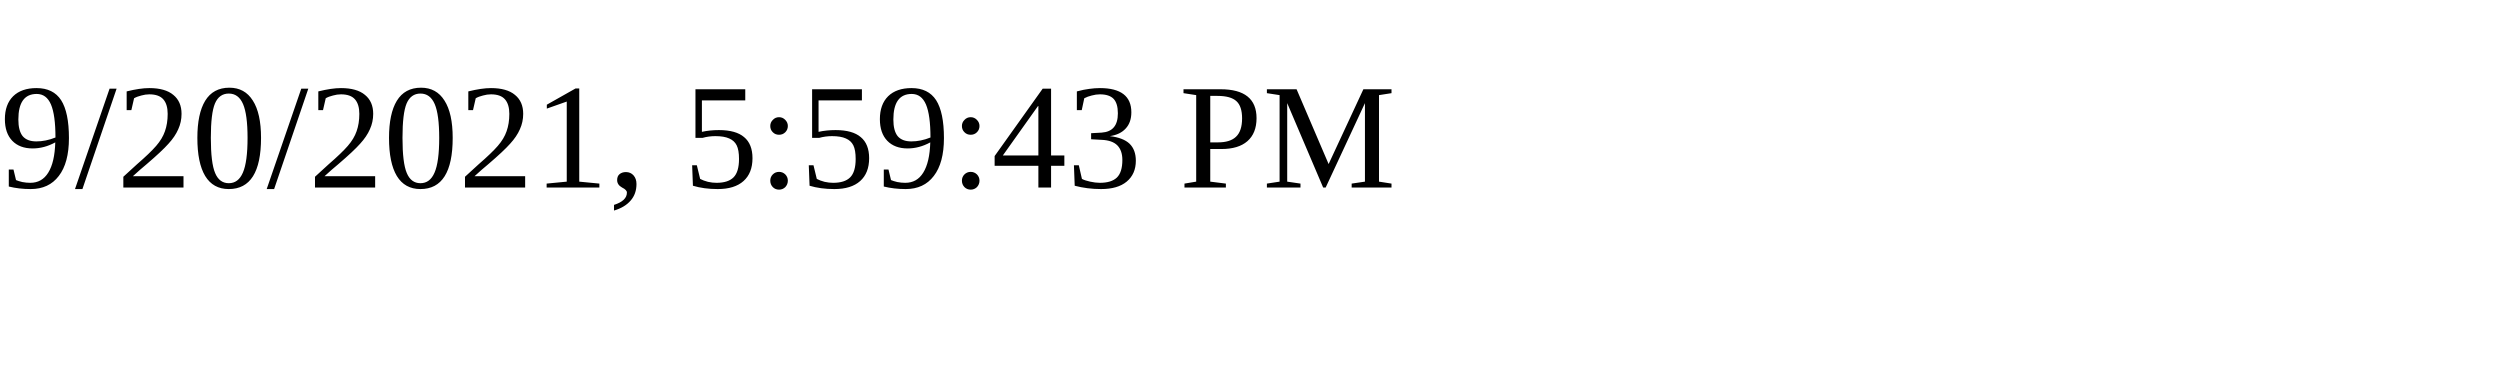
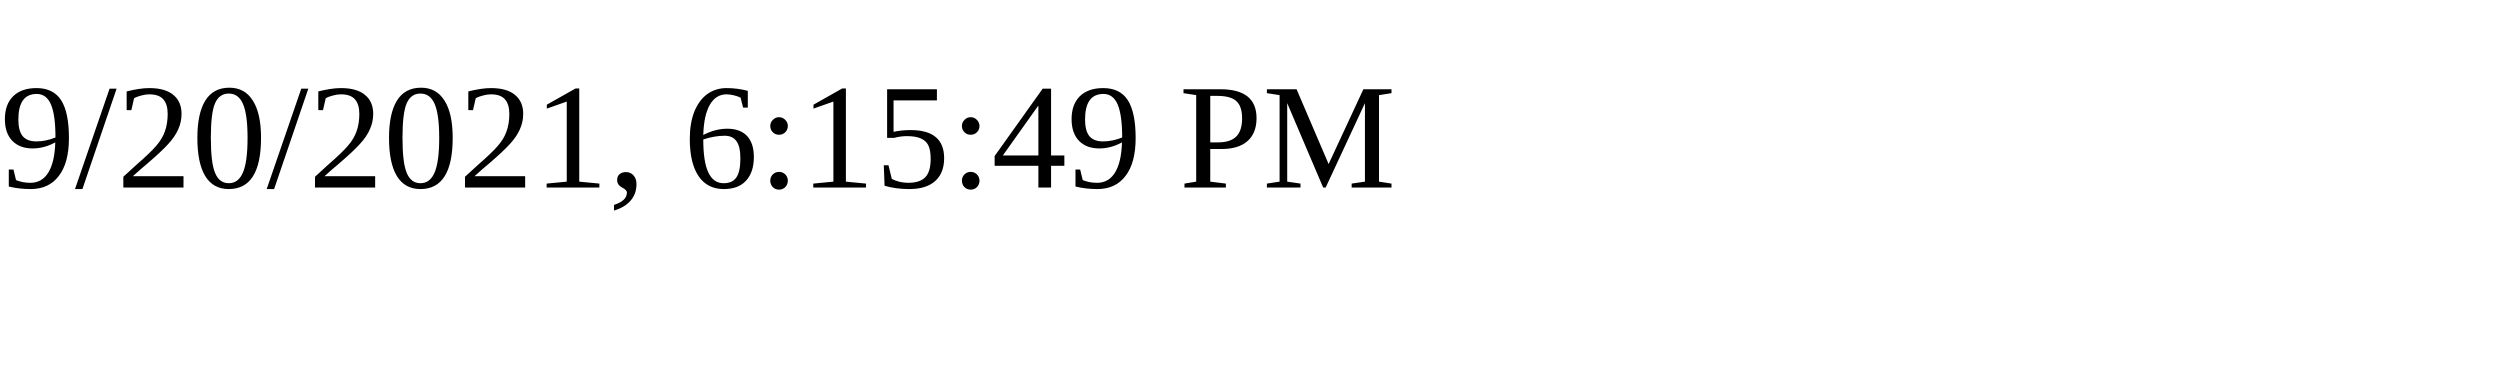
<svg xmlns="http://www.w3.org/2000/svg" height="30" width="200">
-   <text x="0" y="15">9/20/2021, 5:59:43 PM</text>
+   <text x="0" y="15">9/20/2021, 6:15:49 PM</text>
</svg>
